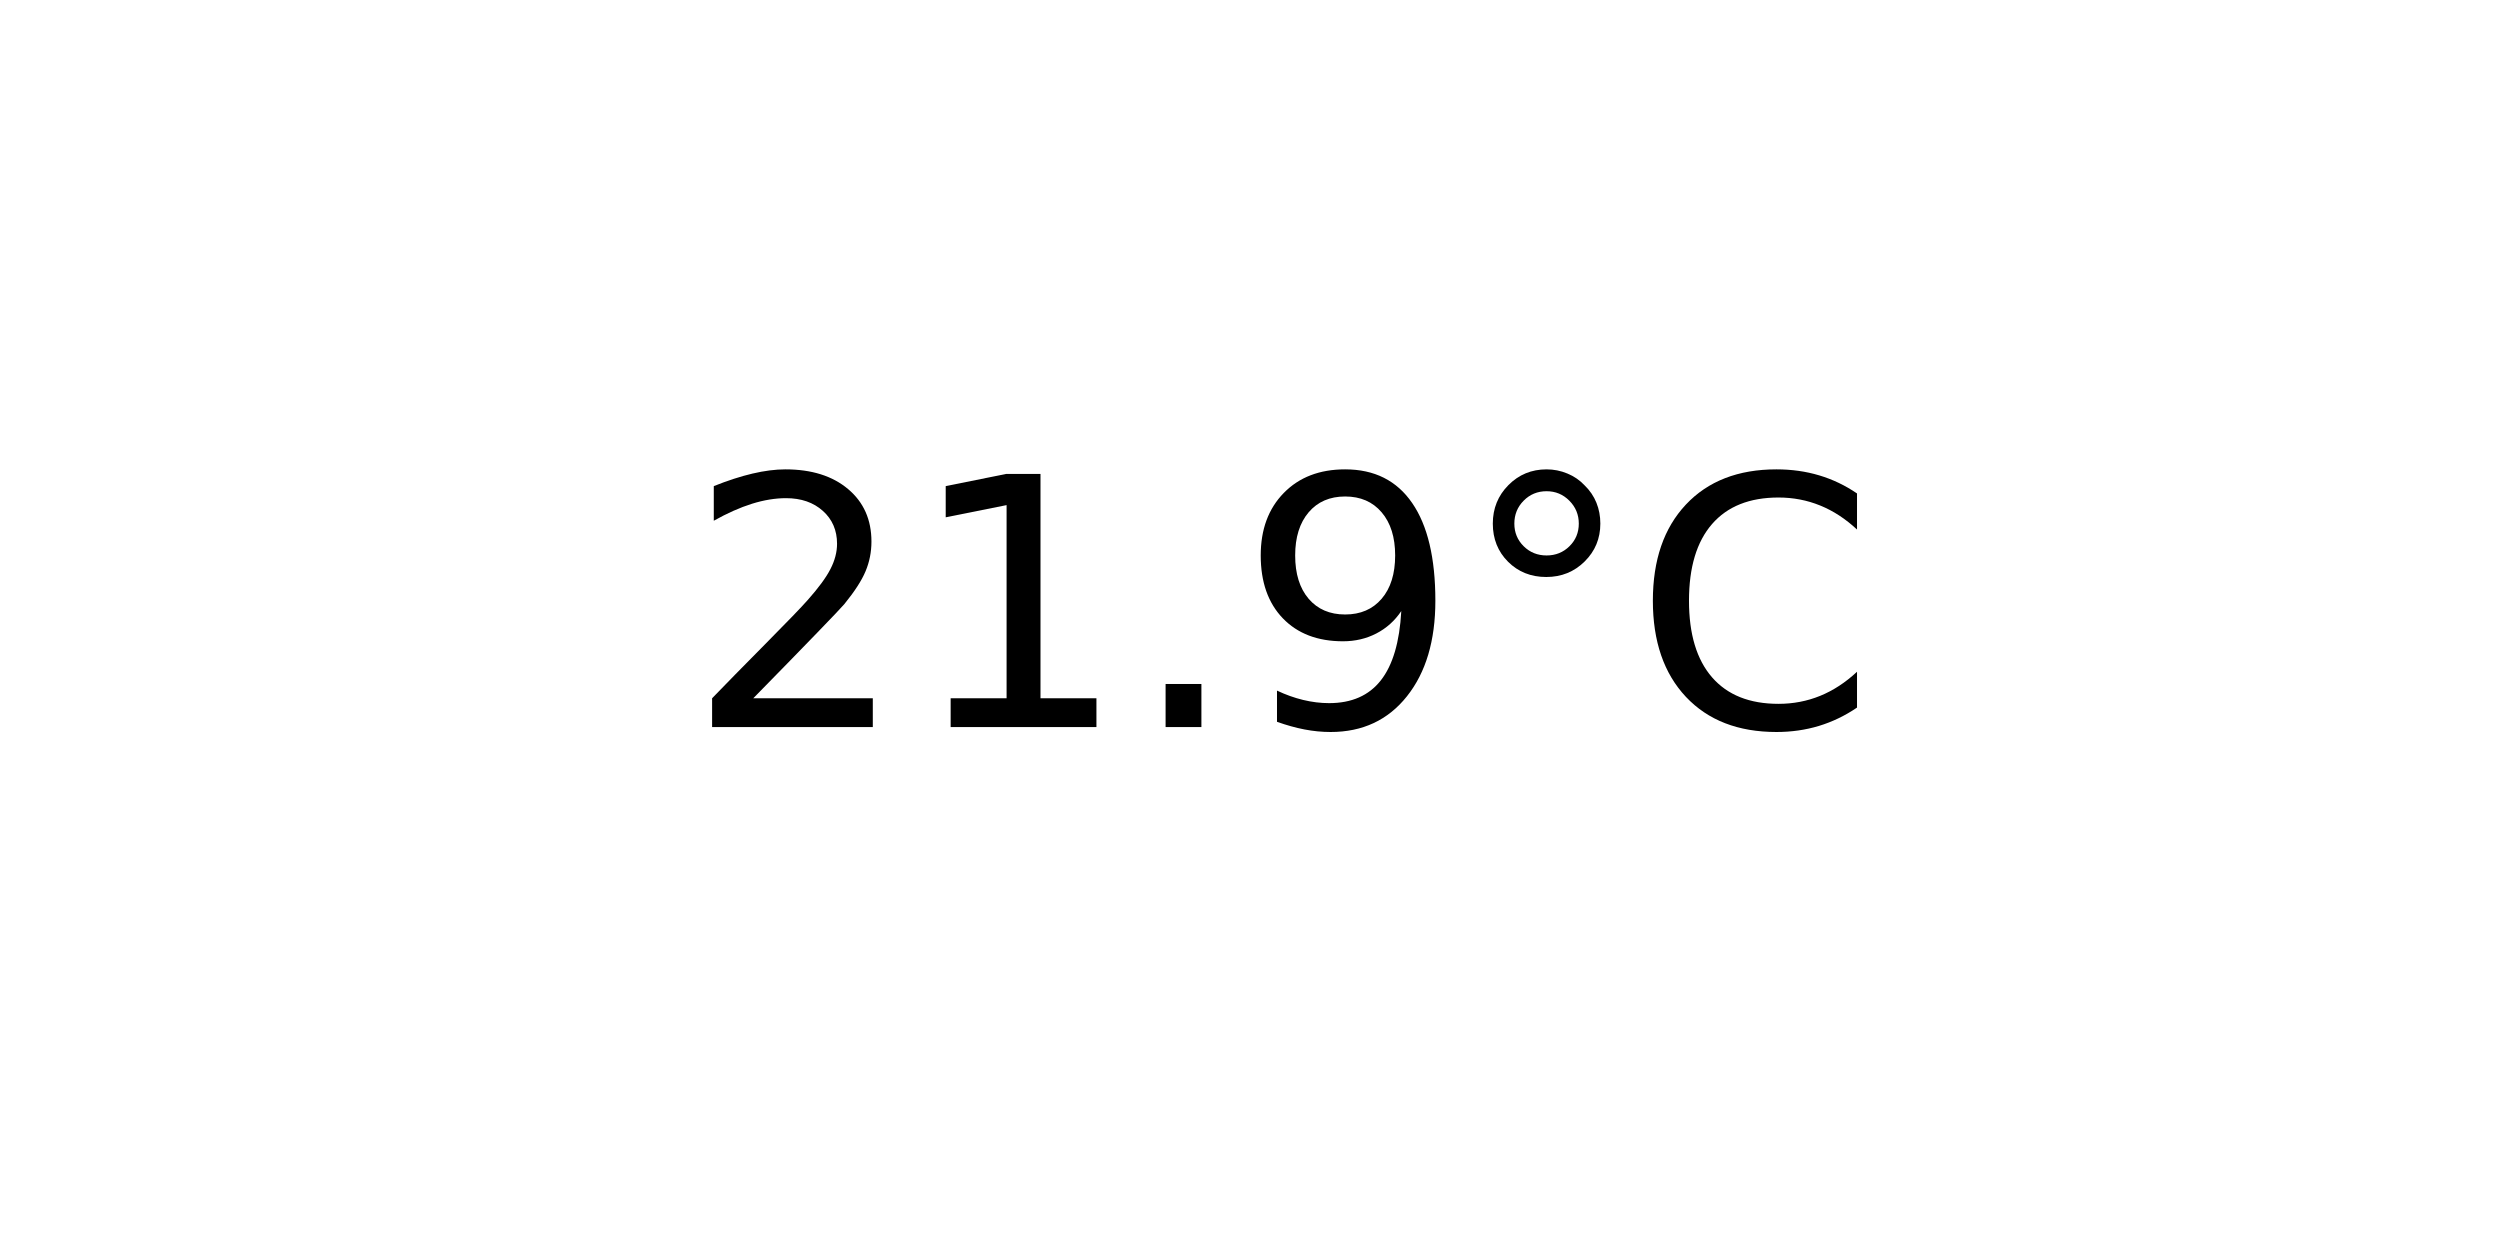
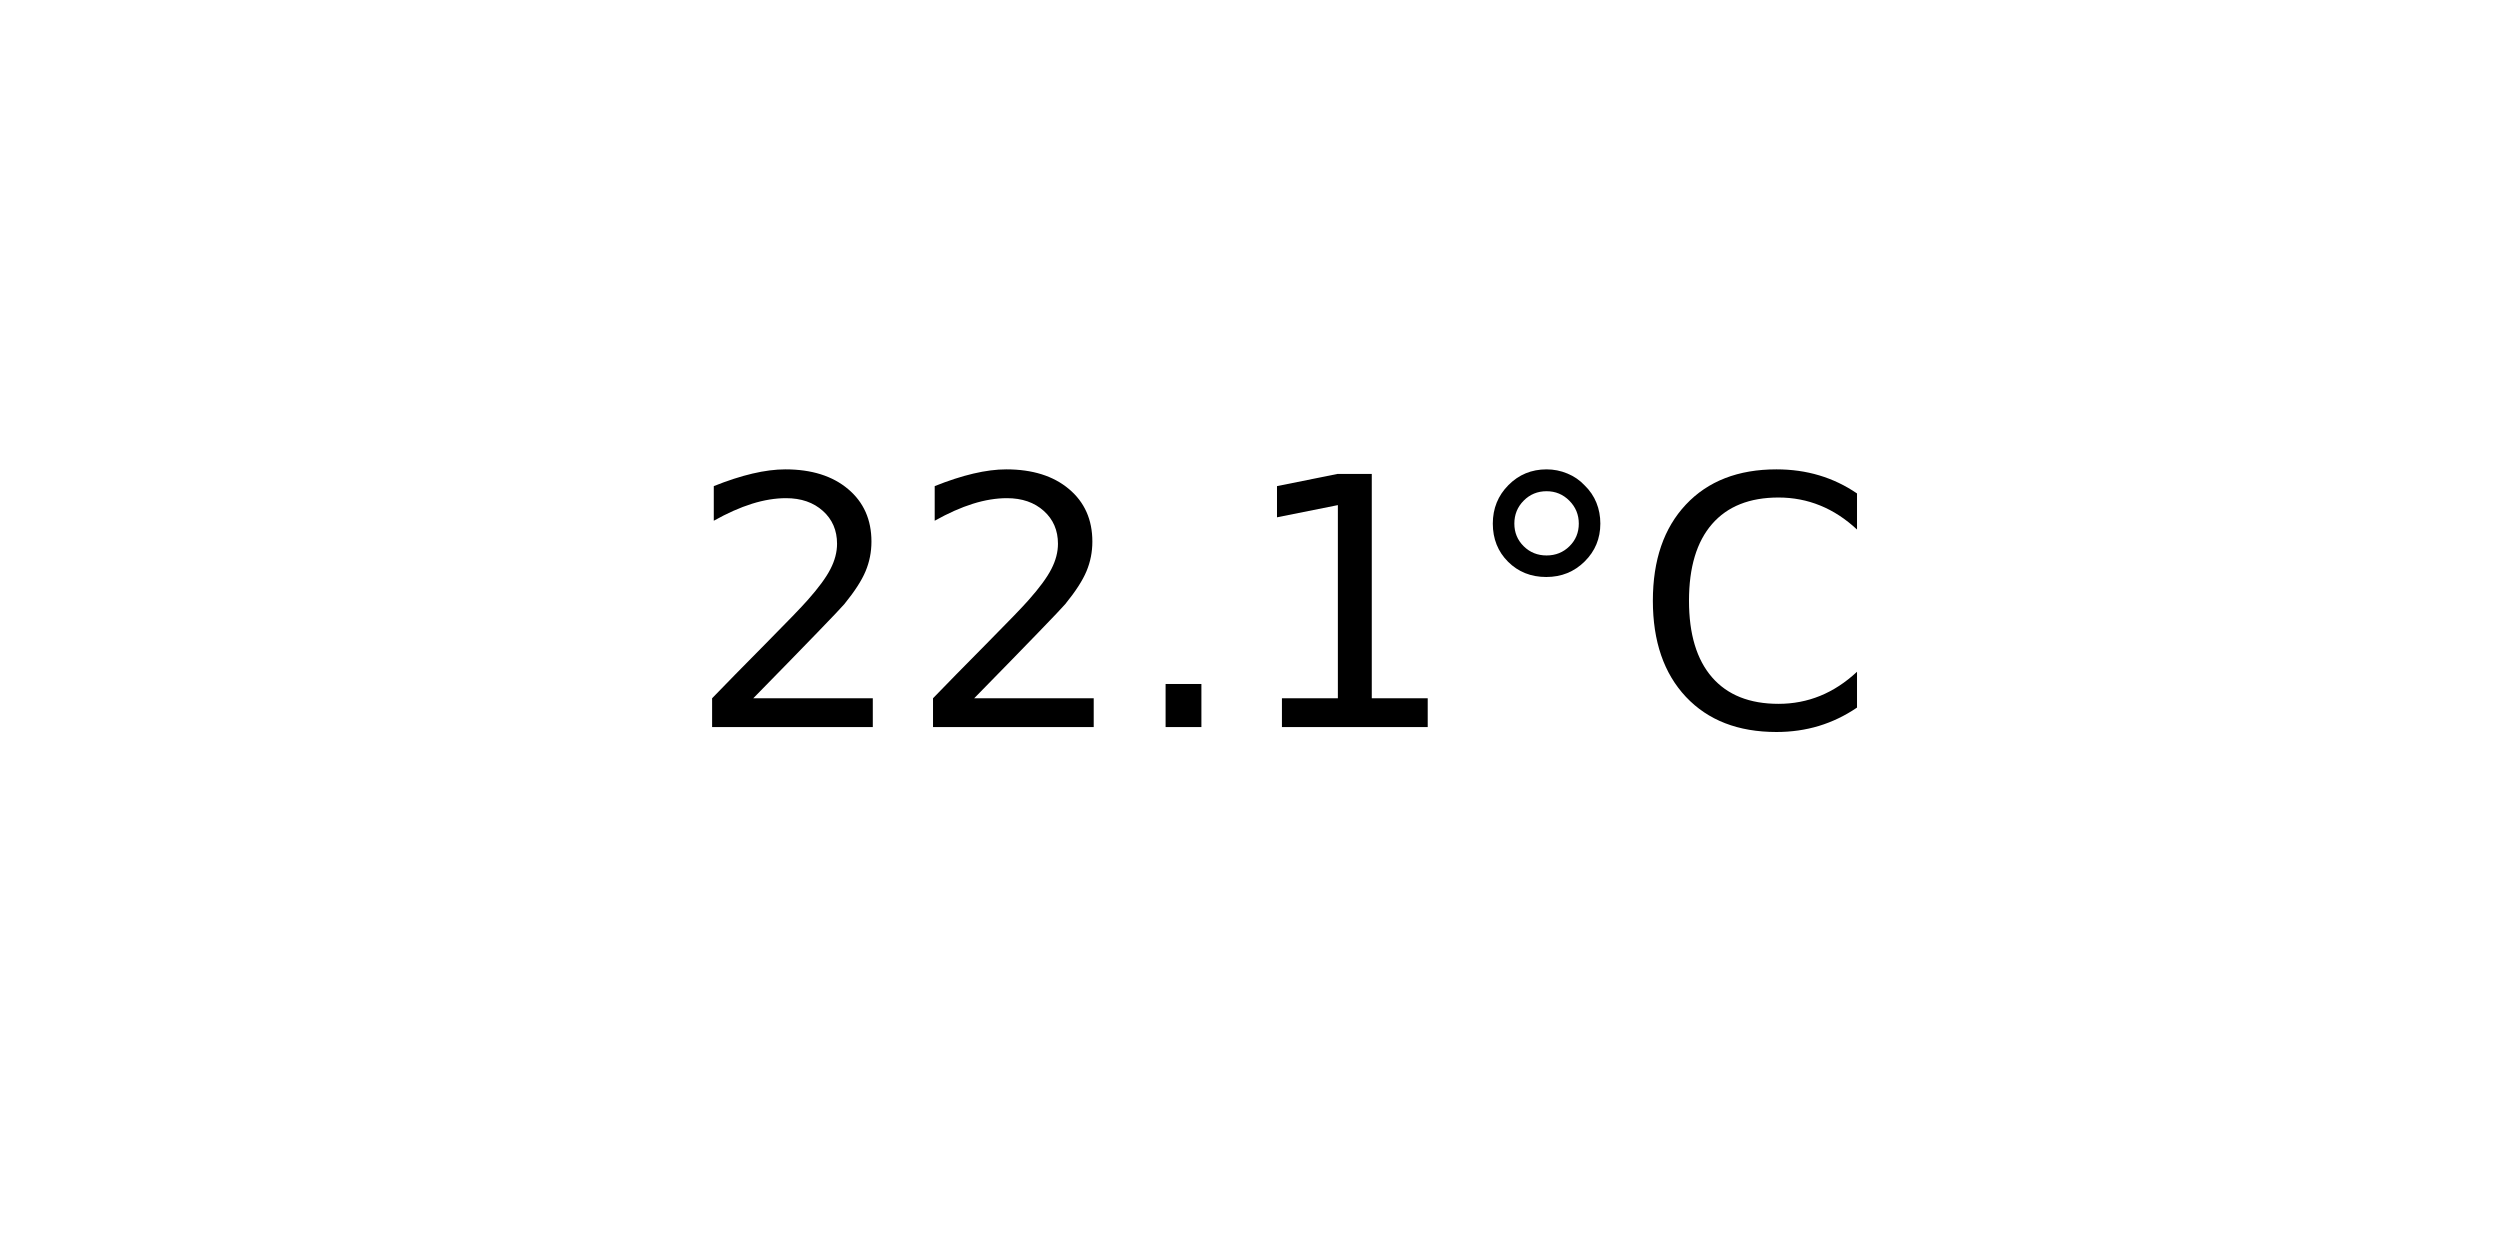
<svg xmlns="http://www.w3.org/2000/svg" xmlns:xlink="http://www.w3.org/1999/xlink" width="72pt" height="36pt" viewBox="0 0 72 36" version="1.1">
  <defs>
    <style type="text/css">*{stroke-linejoin: round; stroke-linecap: butt}</style>
  </defs>
  <g id="figure_1">
    <g id="axes_1">
      <g id="text_1">
        <g transform="translate(19.77578 20.93937) scale(0.1 -0.1)">
          <defs>
            <path id="DejaVuSans-32" d="M 1228 531  L 3431 531  L 3431 0  L 469 0  L 469 531  Q 828 903 1448 1529  Q 2069 2156 2228 2338  Q 2531 2678 2651 2914  Q 2772 3150 2772 3378  Q 2772 3750 2511 3984  Q 2250 4219 1831 4219  Q 1534 4219 1204 4116  Q 875 4013 500 3803  L 500 4441  Q 881 4594 1212 4672  Q 1544 4750 1819 4750  Q 2544 4750 2975 4387  Q 3406 4025 3406 3419  Q 3406 3131 3298 2873  Q 3191 2616 2906 2266  Q 2828 2175 2409 1742  Q 1991 1309 1228 531  z " transform="scale(0.015625)" />
+             <path id="DejaVuSans-2e" d="M 684 794  L 1344 794  L 1344 0  L 684 0  L 684 794  z " transform="scale(0.015625)" />
            <path id="DejaVuSans-31" d="M 794 531  L 1825 531  L 1825 4091  L 703 3866  L 703 4441  L 1819 4666  L 2450 4666  L 2450 531  L 3481 531  L 3481 0  L 794 0  L 794 531  z " transform="scale(0.015625)" />
-             <path id="DejaVuSans-2e" d="M 684 794  L 1344 794  L 1344 0  L 684 0  L 684 794  z " transform="scale(0.015625)" />
-             <path id="DejaVuSans-39" d="M 703 97  L 703 672  Q 941 559 1184 500  Q 1428 441 1663 441  Q 2288 441 2617 861  Q 2947 1281 2994 2138  Q 2813 1869 2534 1725  Q 2256 1581 1919 1581  Q 1219 1581 811 2004  Q 403 2428 403 3163  Q 403 3881 828 4315  Q 1253 4750 1959 4750  Q 2769 4750 3195 4129  Q 3622 3509 3622 2328  Q 3622 1225 3098 567  Q 2575 -91 1691 -91  Q 1453 -91 1209 -44  Q 966 3 703 97  z M 1959 2075  Q 2384 2075 2632 2365  Q 2881 2656 2881 3163  Q 2881 3666 2632 3958  Q 2384 4250 1959 4250  Q 1534 4250 1286 3958  Q 1038 3666 1038 3163  Q 1038 2656 1286 2365  Q 1534 2075 1959 2075  z " transform="scale(0.015625)" />
            <path id="DejaVuSans-b0" d="M 1600 4347  Q 1350 4347 1178 4173  Q 1006 4000 1006 3750  Q 1006 3503 1178 3333  Q 1350 3163 1600 3163  Q 1850 3163 2022 3333  Q 2194 3503 2194 3750  Q 2194 3997 2020 4172  Q 1847 4347 1600 4347  z M 1600 4750  Q 1800 4750 1984 4673  Q 2169 4597 2303 4453  Q 2447 4313 2519 4134  Q 2591 3956 2591 3750  Q 2591 3338 2302 3052  Q 2013 2766 1594 2766  Q 1172 2766 890 3047  Q 609 3328 609 3750  Q 609 4169 896 4459  Q 1184 4750 1600 4750  z " transform="scale(0.015625)" />
            <path id="DejaVuSans-43" d="M 4122 4306  L 4122 3641  Q 3803 3938 3442 4084  Q 3081 4231 2675 4231  Q 1875 4231 1450 3742  Q 1025 3253 1025 2328  Q 1025 1406 1450 917  Q 1875 428 2675 428  Q 3081 428 3442 575  Q 3803 722 4122 1019  L 4122 359  Q 3791 134 3420 21  Q 3050 -91 2638 -91  Q 1578 -91 968 557  Q 359 1206 359 2328  Q 359 3453 968 4101  Q 1578 4750 2638 4750  Q 3056 4750 3426 4639  Q 3797 4528 4122 4306  z " transform="scale(0.015625)" />
          </defs>
          <use xlink:href="#DejaVuSans-32" />
-           <use xlink:href="#DejaVuSans-31" x="63.623" />
+           <use xlink:href="#DejaVuSans-32" x="63.623" />
          <use xlink:href="#DejaVuSans-2e" x="127.246" />
-           <use xlink:href="#DejaVuSans-39" x="159.033" />
+           <use xlink:href="#DejaVuSans-31" x="159.033" />
          <use xlink:href="#DejaVuSans-b0" x="222.656" />
          <use xlink:href="#DejaVuSans-43" x="272.656" />
        </g>
      </g>
    </g>
  </g>
</svg>
